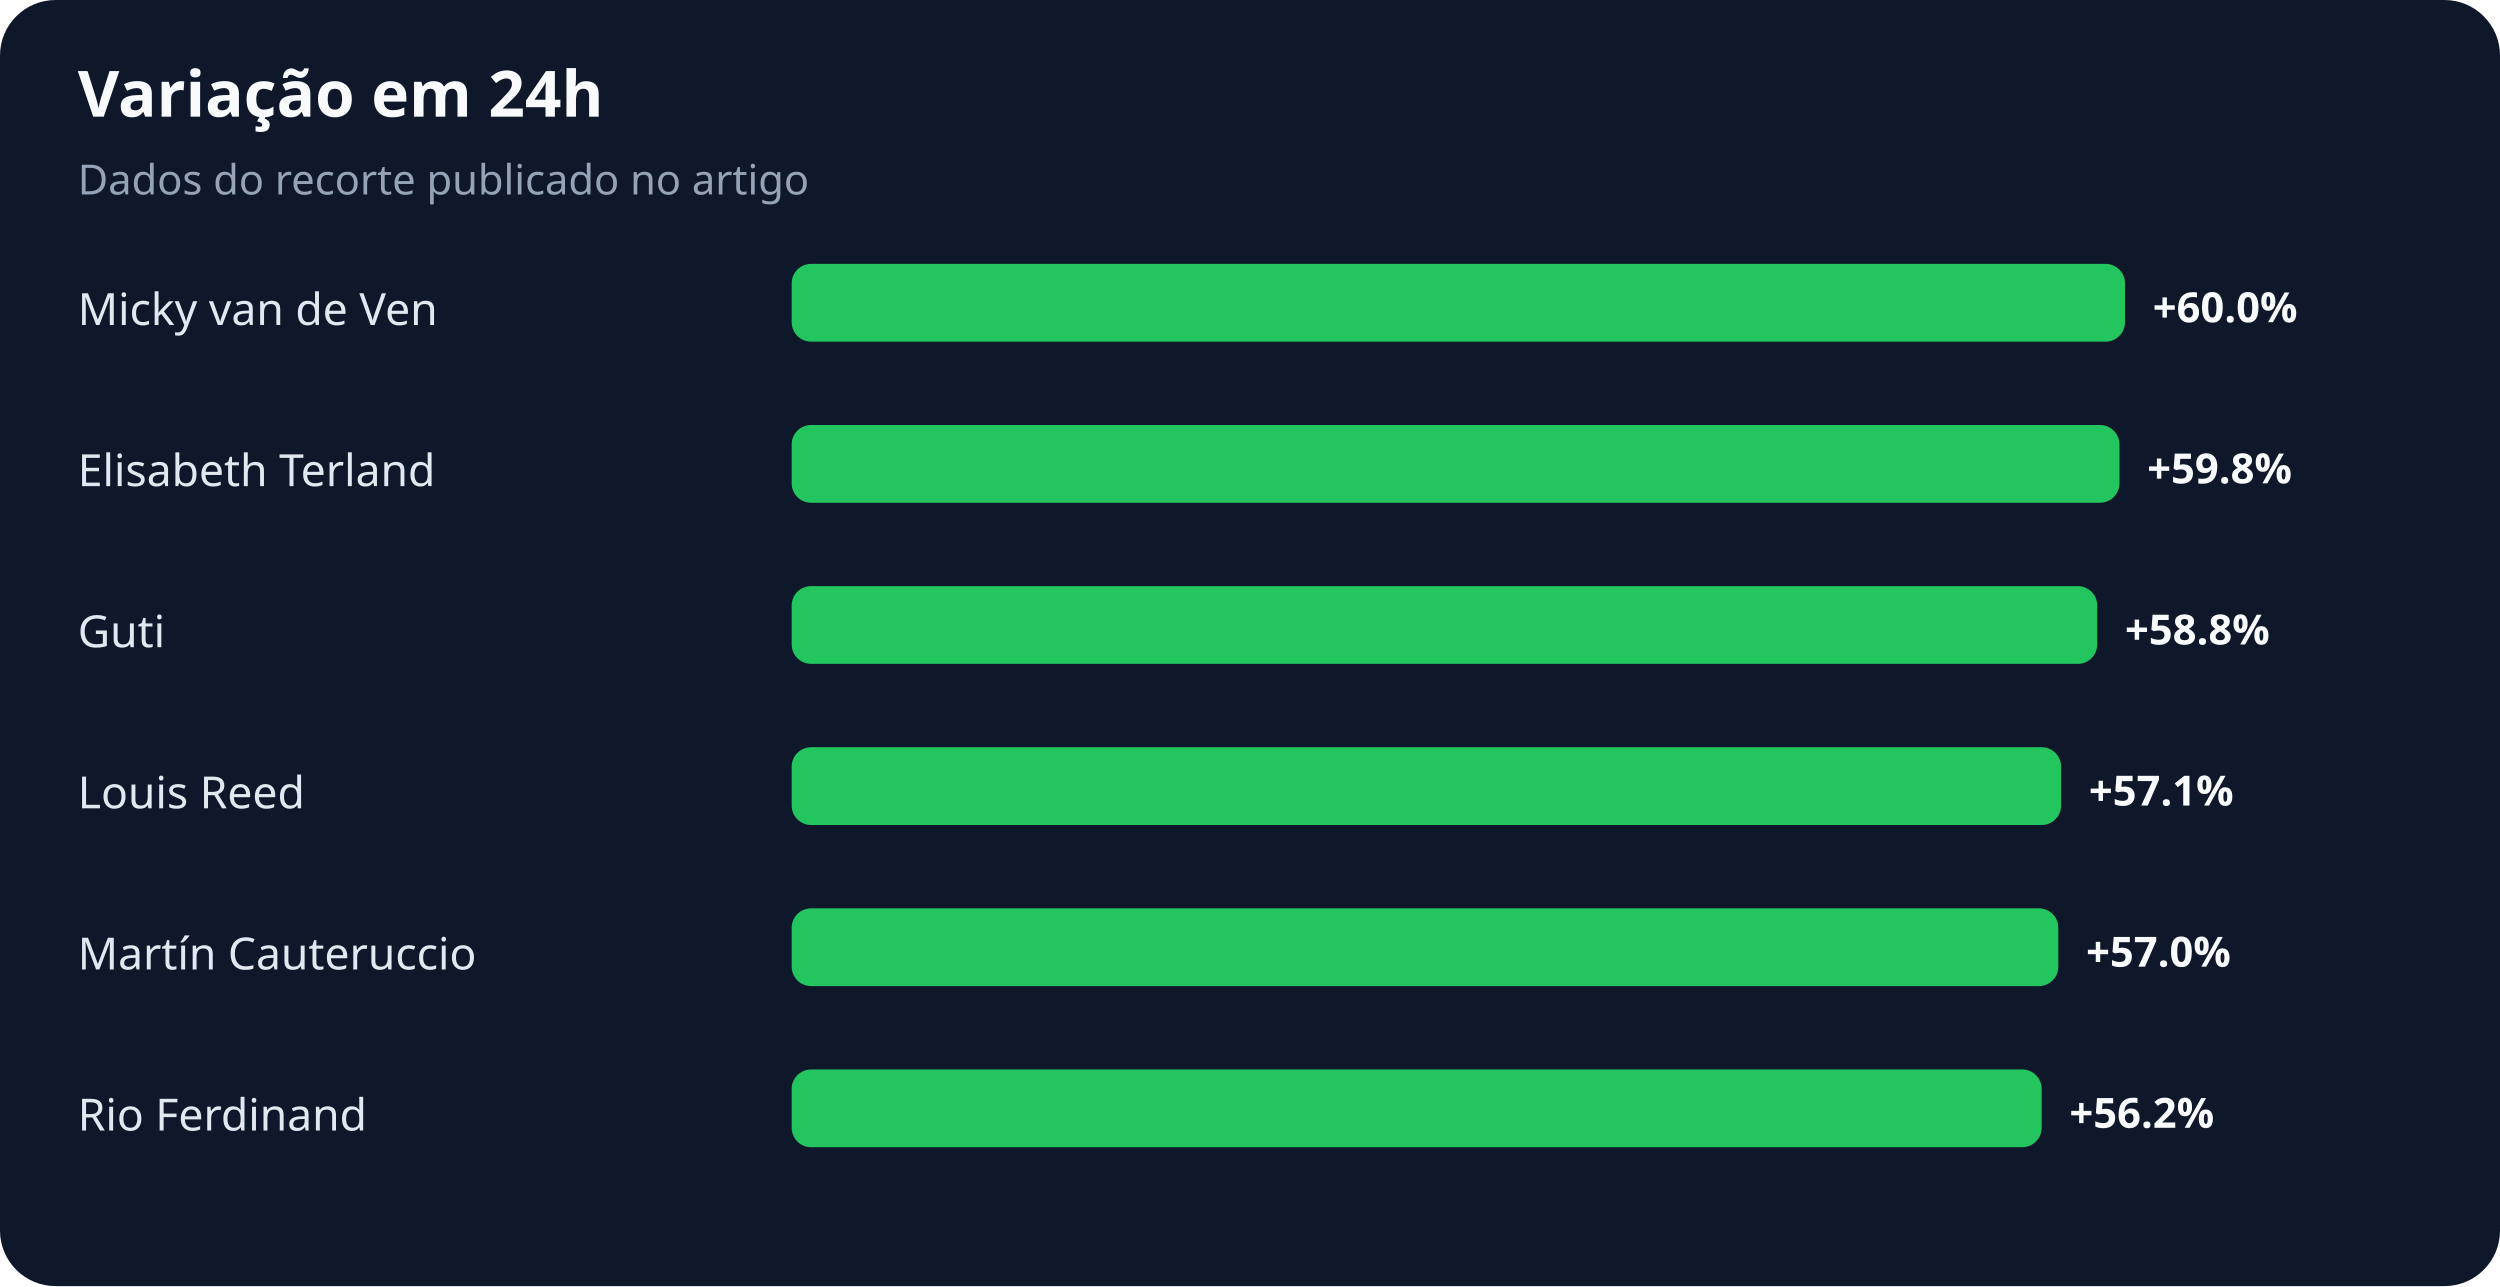
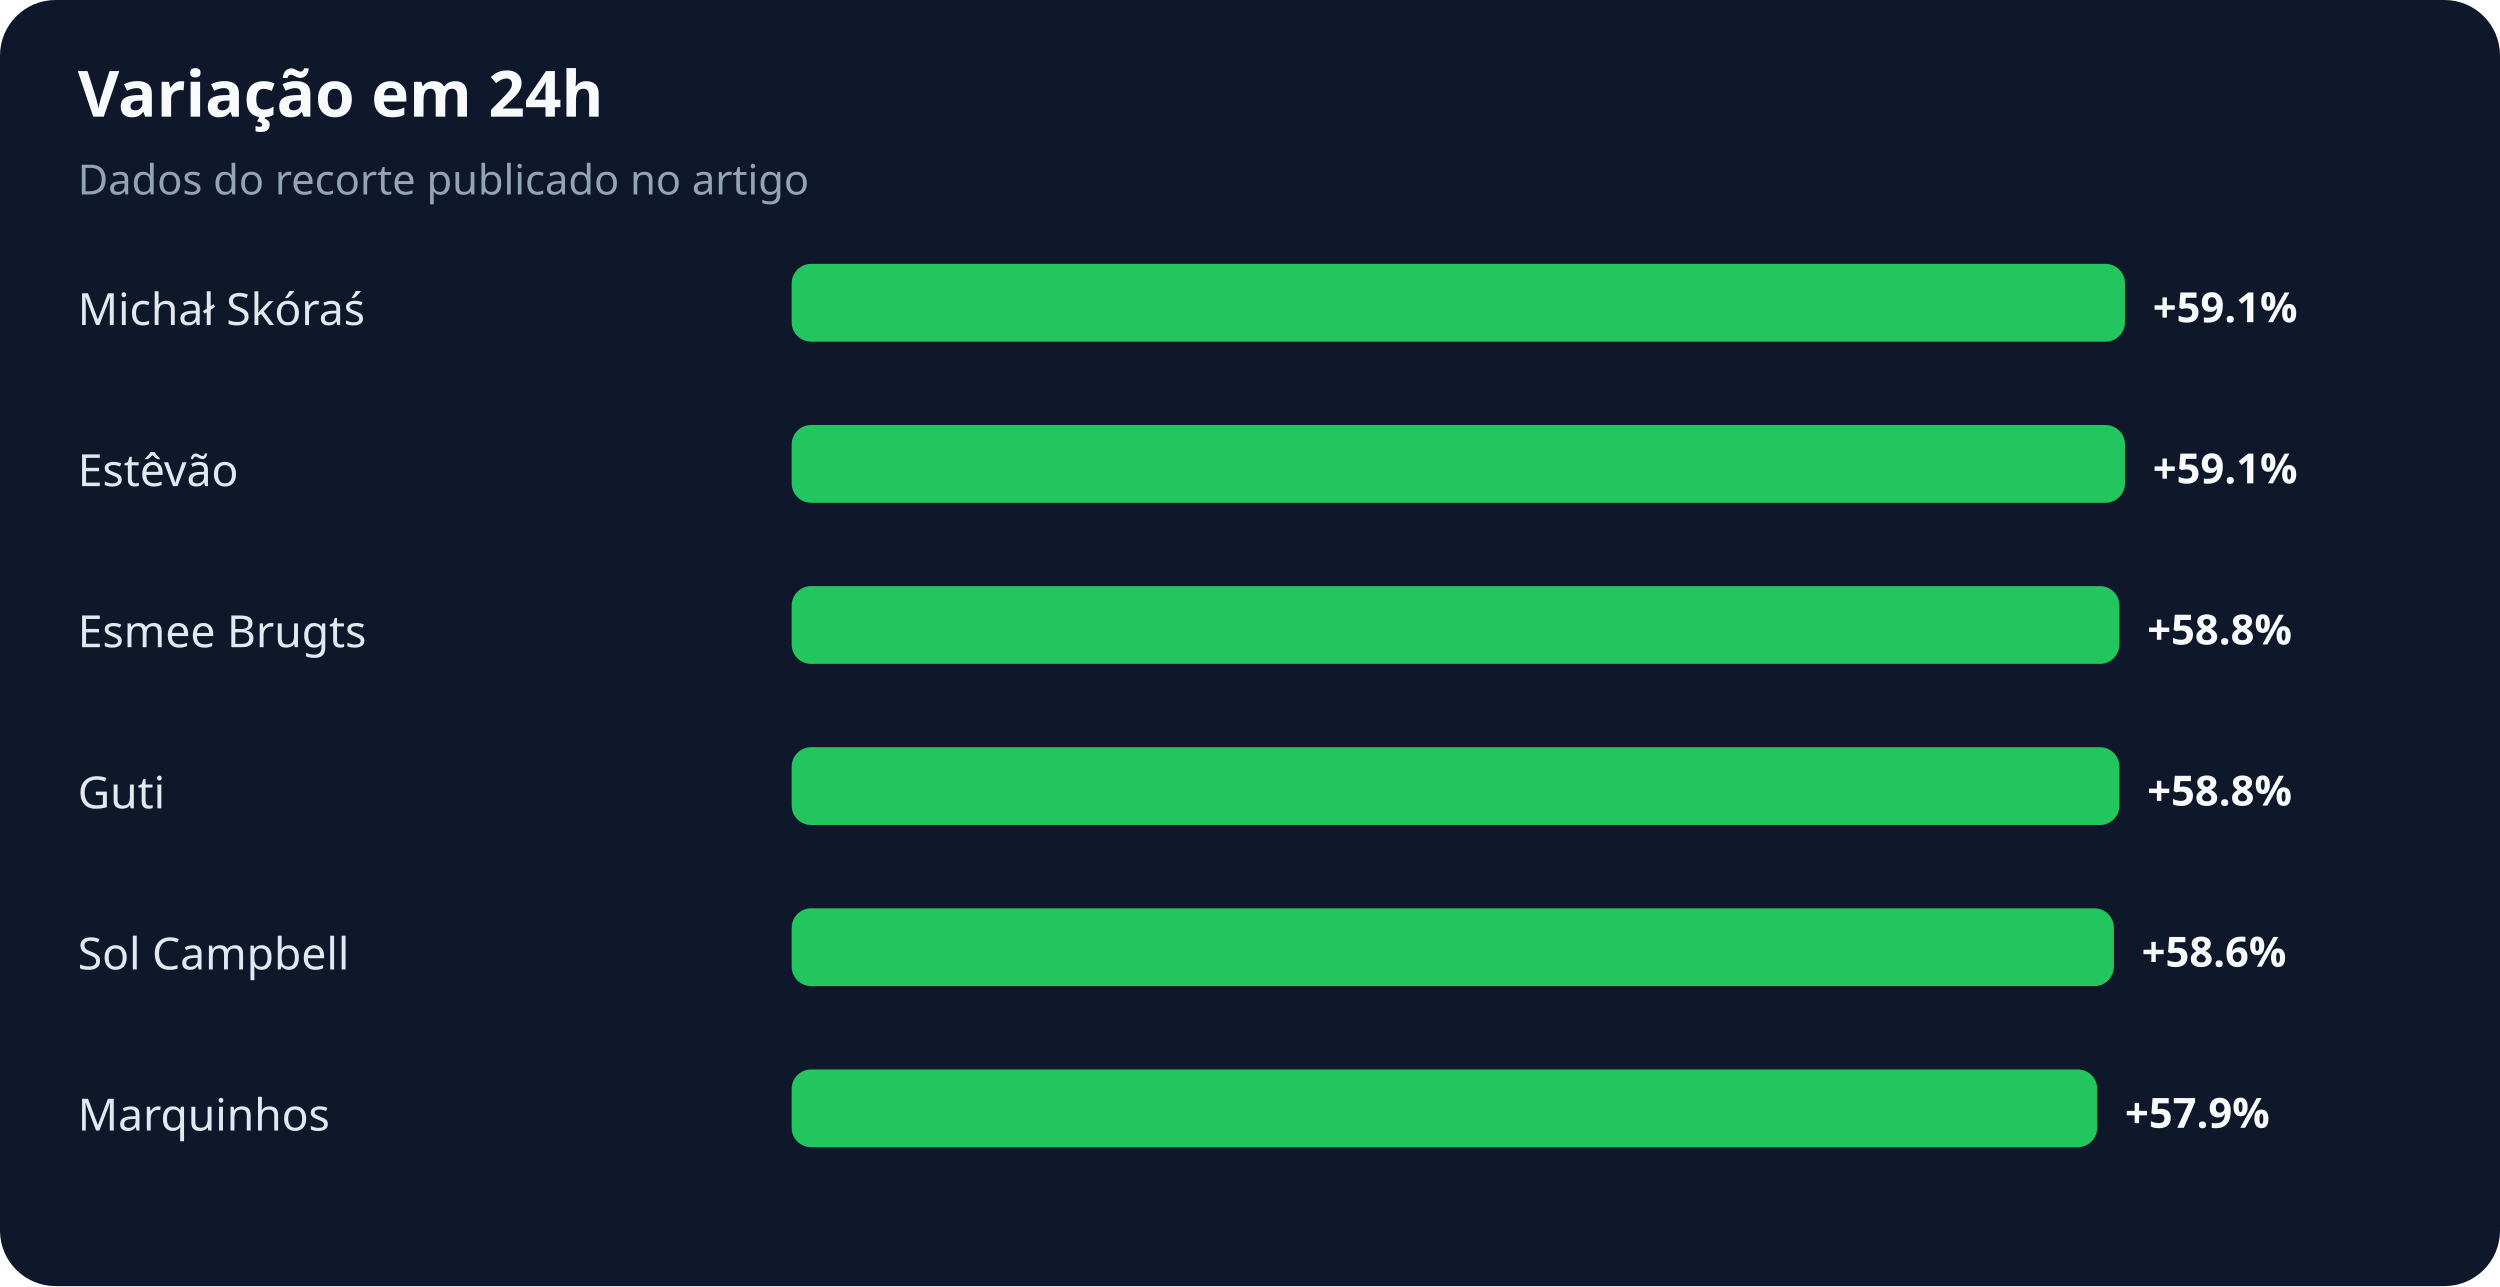
<svg xmlns="http://www.w3.org/2000/svg" width="900" height="463" viewBox="0 0 900 463" role="img" aria-labelledby="title desc">
  <rect width="100%" height="100%" rx="20" fill="#0f172a" />
  <text x="28" y="42" fill="#f8fafc" font-family="system-ui,sans-serif" font-size="23" font-weight="700">Variação em 24h</text>
  <text x="28" y="70" fill="#94a3b8" font-family="system-ui,sans-serif" font-size="15">Dados do recorte publicado no artigo</text>
-   <text x="28" y="117" fill="#e2e8f0" font-family="system-ui,sans-serif" font-size="16">Micky van de Ven</text>
+   <text x="28" y="117" fill="#e2e8f0" font-family="system-ui,sans-serif" font-size="16">Michał Skóraś</text>
  <rect x="285" y="95" width="480" height="28" rx="7" fill="#22c55e" />
-   <text x="775" y="116" fill="#f8fafc" font-family="system-ui,sans-serif" font-size="15" font-weight="700">+60.0%</text>
-   <text x="28" y="175" fill="#e2e8f0" font-family="system-ui,sans-serif" font-size="16">Elisabeth Terland</text>
-   <rect x="285" y="153" width="478" height="28" rx="7" fill="#22c55e" />
-   <text x="773" y="174" fill="#f8fafc" font-family="system-ui,sans-serif" font-size="15" font-weight="700">+59.8%</text>
-   <text x="28" y="233" fill="#e2e8f0" font-family="system-ui,sans-serif" font-size="16">Guti</text>
-   <rect x="285" y="211" width="470" height="28" rx="7" fill="#22c55e" />
-   <text x="765" y="232" fill="#f8fafc" font-family="system-ui,sans-serif" font-size="15" font-weight="700">+58.8%</text>
-   <text x="28" y="291" fill="#e2e8f0" font-family="system-ui,sans-serif" font-size="16">Louis Reed</text>
-   <rect x="285" y="269" width="457" height="28" rx="7" fill="#22c55e" />
-   <text x="752" y="290" fill="#f8fafc" font-family="system-ui,sans-serif" font-size="15" font-weight="700">+57.1%</text>
-   <text x="28" y="349" fill="#e2e8f0" font-family="system-ui,sans-serif" font-size="16">Martín Cauteruccio</text>
-   <rect x="285" y="327" width="456" height="28" rx="7" fill="#22c55e" />
-   <text x="751" y="348" fill="#f8fafc" font-family="system-ui,sans-serif" font-size="15" font-weight="700">+57.0%</text>
-   <text x="28" y="407" fill="#e2e8f0" font-family="system-ui,sans-serif" font-size="16">Rio Ferdinand</text>
-   <rect x="285" y="385" width="450" height="28" rx="7" fill="#22c55e" />
-   <text x="745" y="406" fill="#f8fafc" font-family="system-ui,sans-serif" font-size="15" font-weight="700">+56.2%</text>
+   <text x="775" y="116" fill="#f8fafc" font-family="system-ui,sans-serif" font-size="15" font-weight="700">+59.1%</text>
+   <text x="28" y="175" fill="#e2e8f0" font-family="system-ui,sans-serif" font-size="16">Estêvão</text>
+   <rect x="285" y="153" width="480" height="28" rx="7" fill="#22c55e" />
+   <text x="775" y="174" fill="#f8fafc" font-family="system-ui,sans-serif" font-size="15" font-weight="700">+59.1%</text>
+   <text x="28" y="233" fill="#e2e8f0" font-family="system-ui,sans-serif" font-size="16">Esmee Brugts</text>
+   <rect x="285" y="211" width="478" height="28" rx="7" fill="#22c55e" />
+   <text x="773" y="232" fill="#f8fafc" font-family="system-ui,sans-serif" font-size="15" font-weight="700">+58.8%</text>
+   <text x="28" y="291" fill="#e2e8f0" font-family="system-ui,sans-serif" font-size="16">Guti</text>
+   <rect x="285" y="269" width="478" height="28" rx="7" fill="#22c55e" />
+   <text x="773" y="290" fill="#f8fafc" font-family="system-ui,sans-serif" font-size="15" font-weight="700">+58.8%</text>
+   <text x="28" y="349" fill="#e2e8f0" font-family="system-ui,sans-serif" font-size="16">Sol Campbell</text>
+   <rect x="285" y="327" width="476" height="28" rx="7" fill="#22c55e" />
+   <text x="771" y="348" fill="#f8fafc" font-family="system-ui,sans-serif" font-size="15" font-weight="700">+58.6%</text>
+   <text x="28" y="407" fill="#e2e8f0" font-family="system-ui,sans-serif" font-size="16">Marquinhos</text>
+   <rect x="285" y="385" width="470" height="28" rx="7" fill="#22c55e" />
+   <text x="765" y="406" fill="#f8fafc" font-family="system-ui,sans-serif" font-size="15" font-weight="700">+57.9%</text>
</svg>
